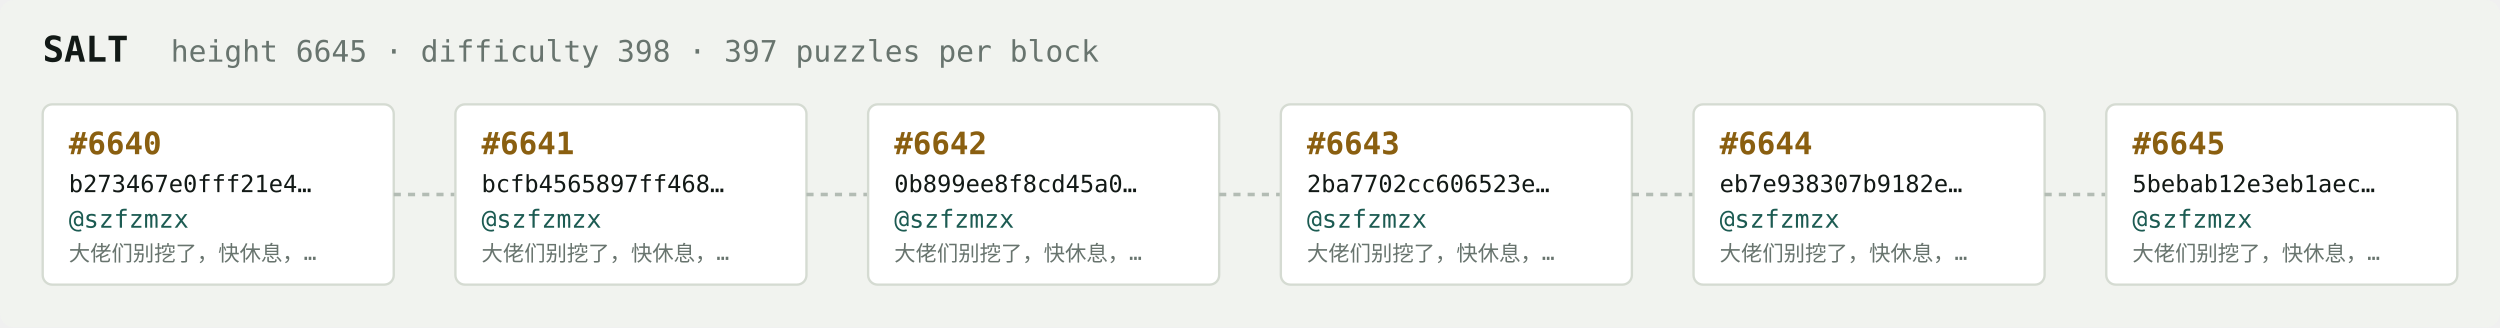
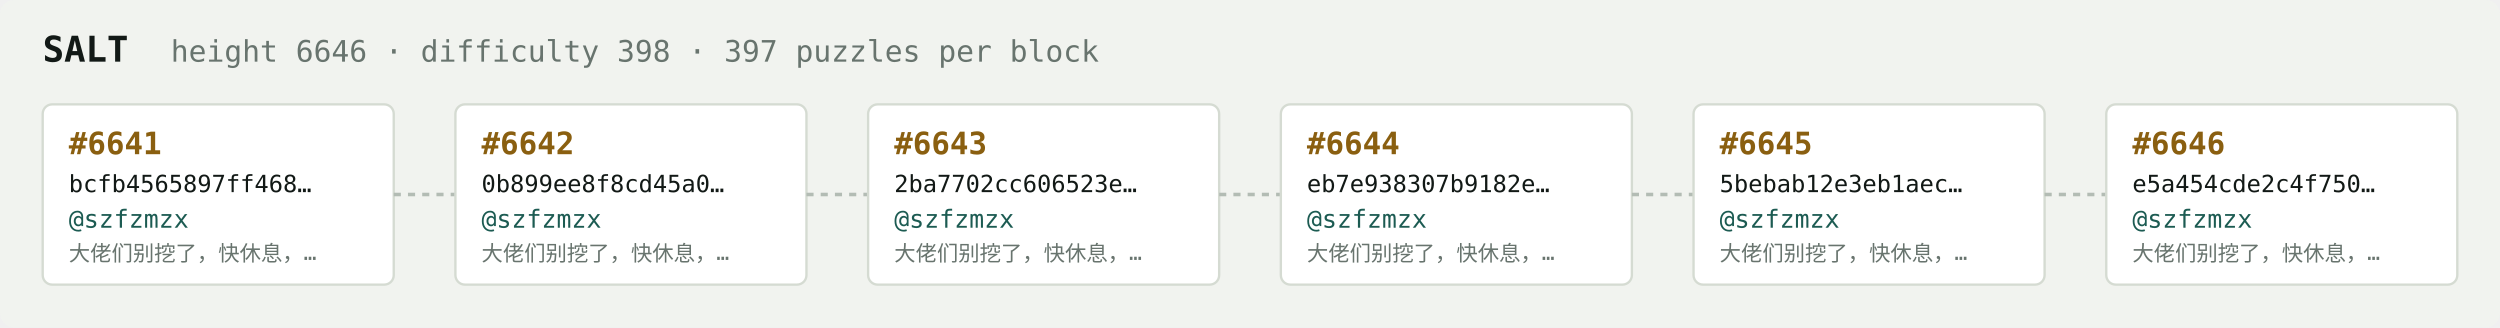
<svg xmlns="http://www.w3.org/2000/svg" width="1054" height="138" viewBox="0 0 1054 138" font-family="ui-monospace,SFMono-Regular,Menlo,monospace">
  <rect fill="#f1f3ef" width="1054" height="138" rx="6" />
  <text x="18" y="26" fill="#121916" font-size="15" font-weight="700">SALT</text>
-   <text x="72" y="26" fill="#68746e" font-size="12.5">height 6645 · difficulty 398 · 397 puzzles per block</text>
+   <text x="72" y="26" fill="#68746e" font-size="12.5">height 6646 · difficulty 398 · 397 puzzles per block</text>
  <rect x="18" y="44" width="148" height="76" rx="4" fill="#ffffff" stroke="#d5dbd2" stroke-width="1" />
-   <text x="29" y="65" fill="#8a5f10" font-size="13" font-weight="700">#6640</text>
-   <text x="29" y="81" fill="#121916" font-size="10">b273467e0fff21e4…</text>
+   <text x="29" y="65" fill="#8a5f10" font-size="13" font-weight="700">#6641</text>
+   <text x="29" y="81" fill="#121916" font-size="10">bcfb4565897ff468…</text>
  <text x="29" y="96" fill="#1c5b52" font-size="10.5">@szfzmzx</text>
  <text x="29" y="110" fill="#68746e" font-size="9">大佬们别挖了，快休息，…</text>
  <line x1="166" y1="82.0" x2="192" y2="82.0" stroke="#b3bcb4" stroke-width="1.5" stroke-dasharray="3 3" />
  <rect x="192" y="44" width="148" height="76" rx="4" fill="#ffffff" stroke="#d5dbd2" stroke-width="1" />
-   <text x="203" y="65" fill="#8a5f10" font-size="13" font-weight="700">#6641</text>
-   <text x="203" y="81" fill="#121916" font-size="10">bcfb4565897ff468…</text>
+   <text x="203" y="65" fill="#8a5f10" font-size="13" font-weight="700">#6642</text>
+   <text x="203" y="81" fill="#121916" font-size="10">0b899ee8f8cd45a0…</text>
  <text x="203" y="96" fill="#1c5b52" font-size="10.5">@szfzmzx</text>
  <text x="203" y="110" fill="#68746e" font-size="9">大佬们别挖了，快休息，…</text>
  <line x1="340" y1="82.0" x2="366" y2="82.0" stroke="#b3bcb4" stroke-width="1.5" stroke-dasharray="3 3" />
  <rect x="366" y="44" width="148" height="76" rx="4" fill="#ffffff" stroke="#d5dbd2" stroke-width="1" />
-   <text x="377" y="65" fill="#8a5f10" font-size="13" font-weight="700">#6642</text>
-   <text x="377" y="81" fill="#121916" font-size="10">0b899ee8f8cd45a0…</text>
+   <text x="377" y="65" fill="#8a5f10" font-size="13" font-weight="700">#6643</text>
+   <text x="377" y="81" fill="#121916" font-size="10">2ba7702cc606523e…</text>
  <text x="377" y="96" fill="#1c5b52" font-size="10.5">@szfzmzx</text>
  <text x="377" y="110" fill="#68746e" font-size="9">大佬们别挖了，快休息，…</text>
  <line x1="514" y1="82.0" x2="540" y2="82.0" stroke="#b3bcb4" stroke-width="1.5" stroke-dasharray="3 3" />
  <rect x="540" y="44" width="148" height="76" rx="4" fill="#ffffff" stroke="#d5dbd2" stroke-width="1" />
-   <text x="551" y="65" fill="#8a5f10" font-size="13" font-weight="700">#6643</text>
-   <text x="551" y="81" fill="#121916" font-size="10">2ba7702cc606523e…</text>
+   <text x="551" y="65" fill="#8a5f10" font-size="13" font-weight="700">#6644</text>
+   <text x="551" y="81" fill="#121916" font-size="10">eb7e938307b9182e…</text>
  <text x="551" y="96" fill="#1c5b52" font-size="10.5">@szfzmzx</text>
  <text x="551" y="110" fill="#68746e" font-size="9">大佬们别挖了，快休息，…</text>
  <line x1="688" y1="82.0" x2="714" y2="82.0" stroke="#b3bcb4" stroke-width="1.5" stroke-dasharray="3 3" />
  <rect x="714" y="44" width="148" height="76" rx="4" fill="#ffffff" stroke="#d5dbd2" stroke-width="1" />
-   <text x="725" y="65" fill="#8a5f10" font-size="13" font-weight="700">#6644</text>
-   <text x="725" y="81" fill="#121916" font-size="10">eb7e938307b9182e…</text>
+   <text x="725" y="65" fill="#8a5f10" font-size="13" font-weight="700">#6645</text>
+   <text x="725" y="81" fill="#121916" font-size="10">5bebab12e3eb1aec…</text>
  <text x="725" y="96" fill="#1c5b52" font-size="10.5">@szfzmzx</text>
  <text x="725" y="110" fill="#68746e" font-size="9">大佬们别挖了，快休息，…</text>
  <line x1="862" y1="82.0" x2="888" y2="82.0" stroke="#b3bcb4" stroke-width="1.5" stroke-dasharray="3 3" />
  <rect x="888" y="44" width="148" height="76" rx="4" fill="#ffffff" stroke="#d5dbd2" stroke-width="1" />
-   <text x="899" y="65" fill="#8a5f10" font-size="13" font-weight="700">#6645</text>
-   <text x="899" y="81" fill="#121916" font-size="10">5bebab12e3eb1aec…</text>
+   <text x="899" y="65" fill="#8a5f10" font-size="13" font-weight="700">#6646</text>
+   <text x="899" y="81" fill="#121916" font-size="10">e5a454cde2c4f750…</text>
  <text x="899" y="96" fill="#1c5b52" font-size="10.5">@szfzmzx</text>
  <text x="899" y="110" fill="#68746e" font-size="9">大佬们别挖了，快休息，…</text>
</svg>
